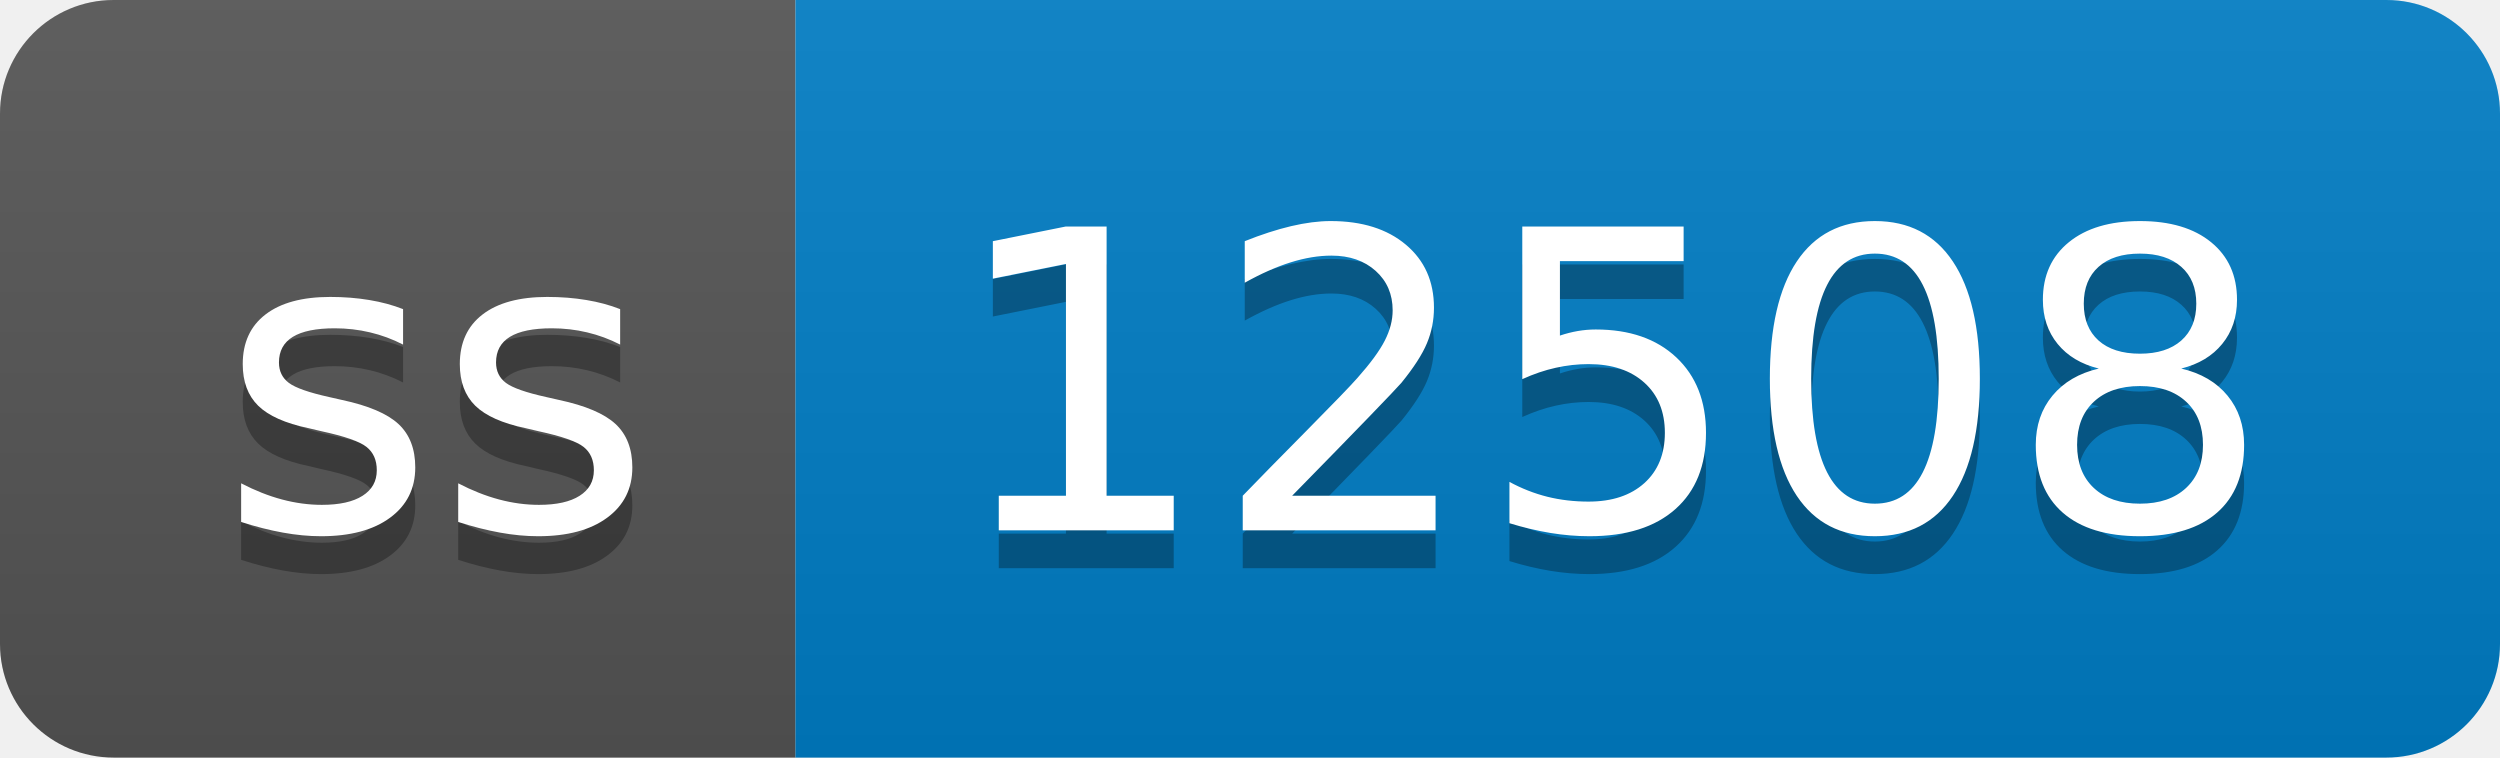
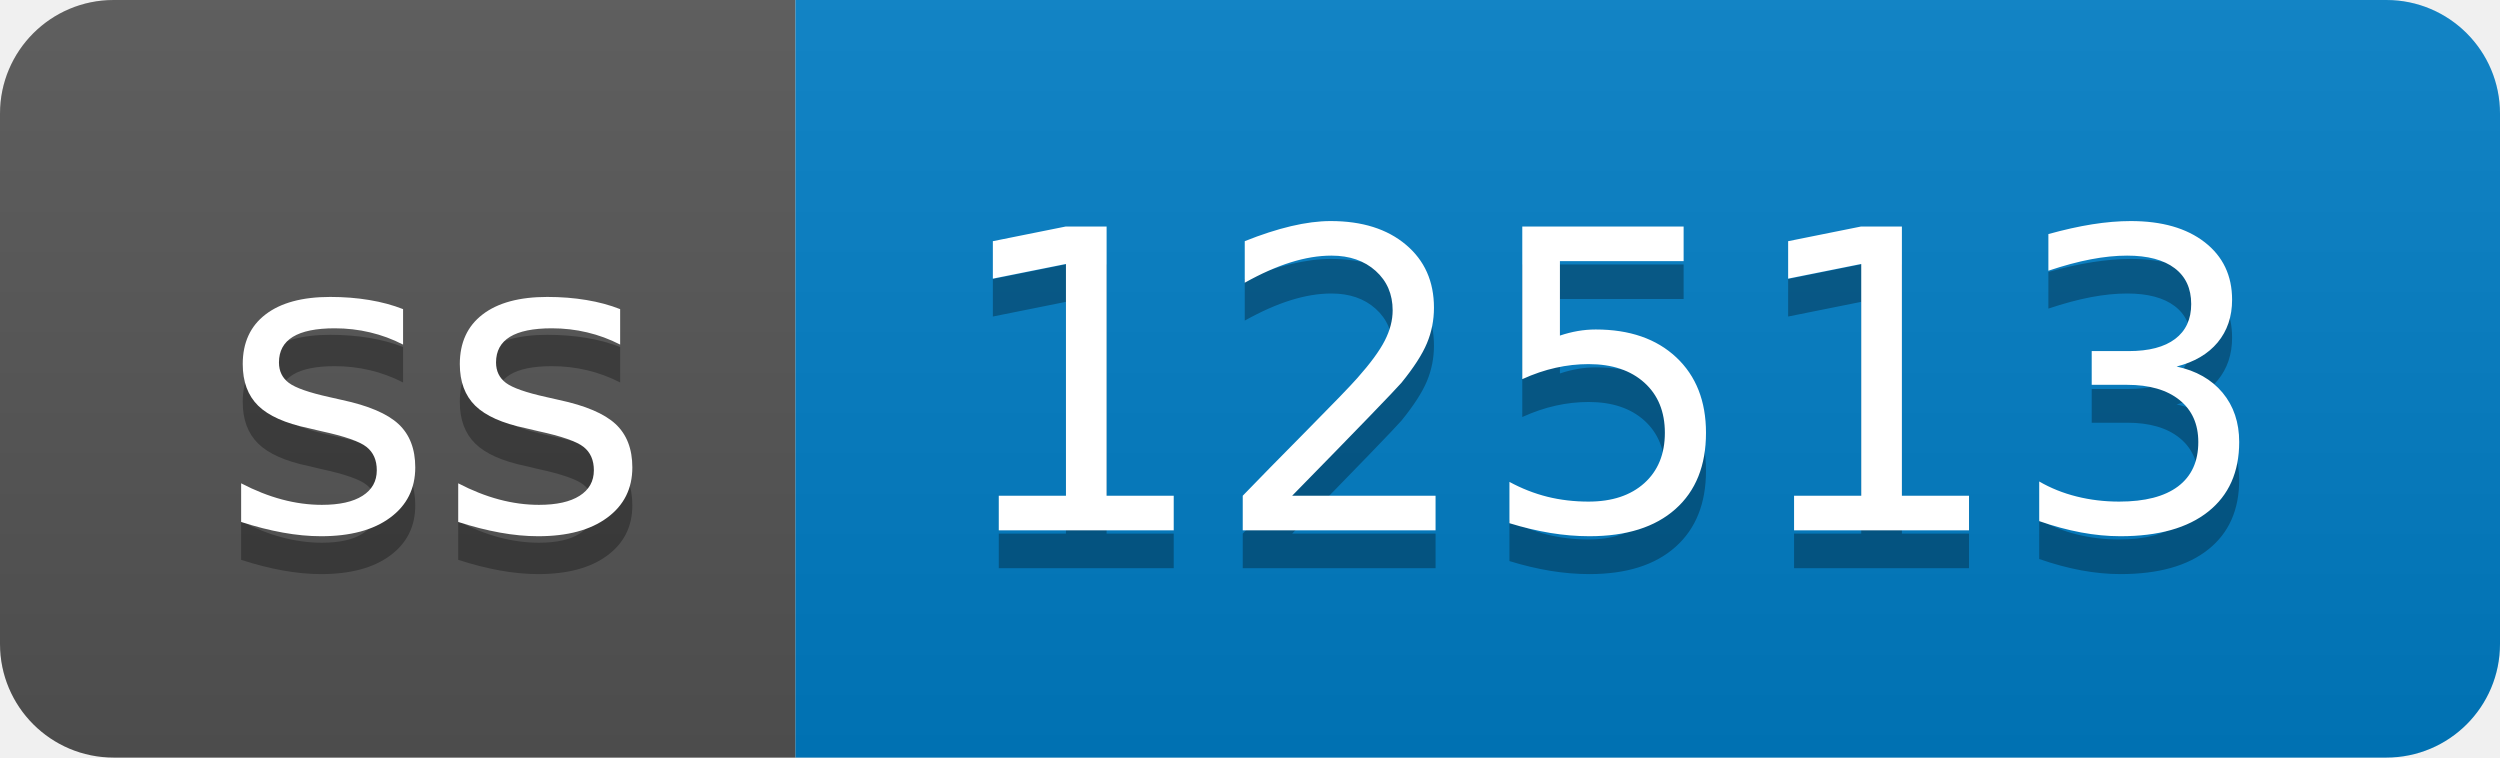
- <svg xmlns="http://www.w3.org/2000/svg" width="66" height="20" role="img" aria-label="ss: 12508">
+ <svg xmlns="http://www.w3.org/2000/svg" width="66" height="20" role="img" aria-label="ss: 12513">
  <linearGradient id="s" x2="0" y2="100%">
    <stop offset="0" stop-color="#bbb" stop-opacity=".1" />
    <stop offset="1" stop-opacity=".1" />
  </linearGradient>
  <clipPath id="r">
    <rect width="66" height="20" rx="3" fill="#fff" />
  </clipPath>
  <g clip-path="url(#r)">
    <rect width="21" height="20" fill="#555" />
    <rect x="21" width="45" height="20" fill="#007ec6" />
    <rect width="66" height="20" fill="url(#s)" />
  </g>
  <g fill="#fff" text-anchor="middle" font-family="Verdana,Geneva,DejaVu Sans,sans-serif" text-rendering="geometricPrecision" font-size="110">
    <text aria-hidden="true" x="115" y="150" fill="#010101" fill-opacity=".3" transform="scale(.1)" textLength="110">ss</text>
    <text x="115" y="140" transform="scale(.1)" fill="#fff" textLength="110">ss</text>
-     <text aria-hidden="true" x="425" y="150" fill="#010101" fill-opacity=".3" transform="scale(.1)" textLength="350">12508</text>
-     <text x="425" y="140" transform="scale(.1)" fill="#fff" textLength="350">12508</text>
+     <text aria-hidden="true" x="425" y="150" fill="#010101" fill-opacity=".3" transform="scale(.1)" textLength="350">12513</text>
+     <text x="425" y="140" transform="scale(.1)" fill="#fff" textLength="350">12513</text>
  </g>
</svg>
